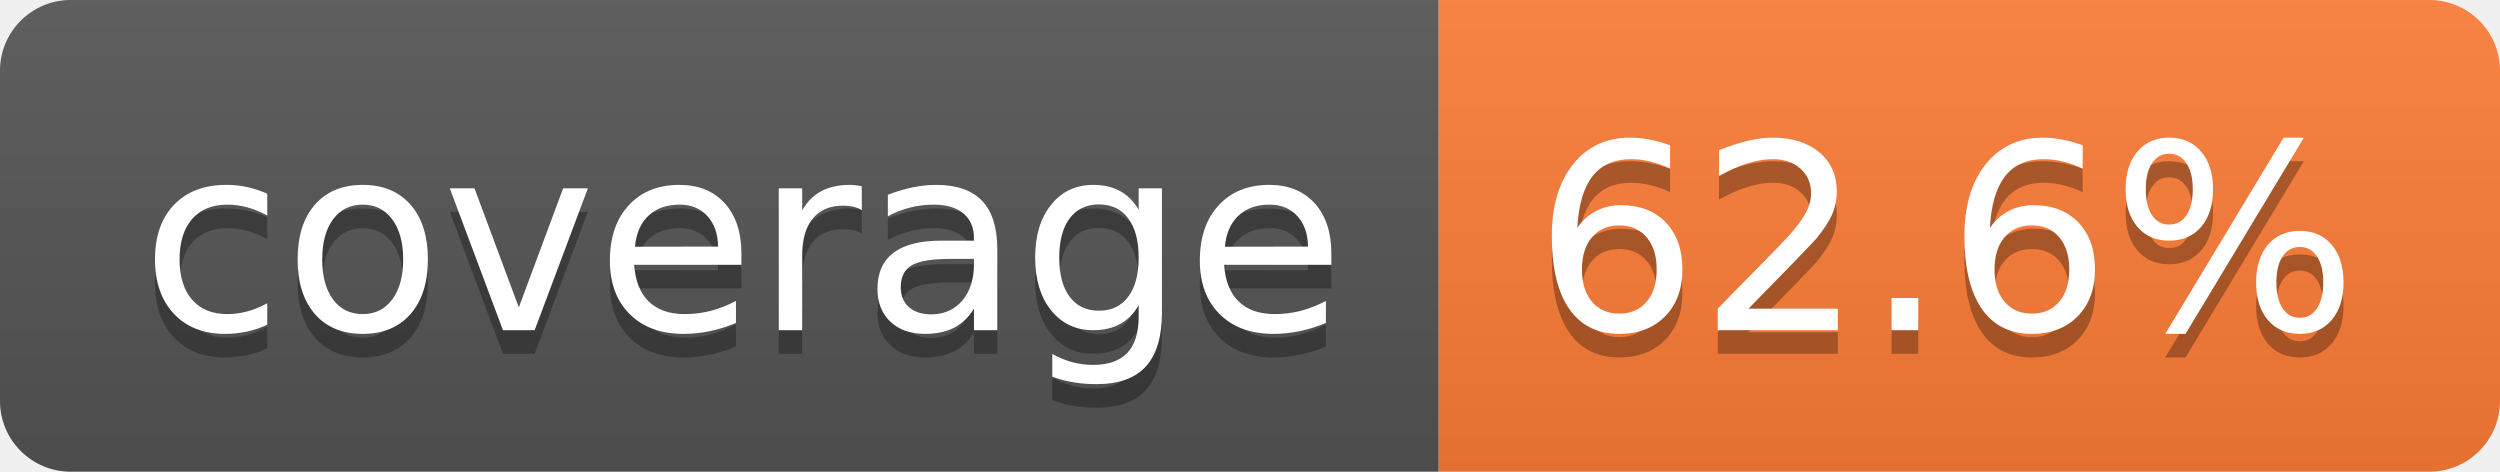
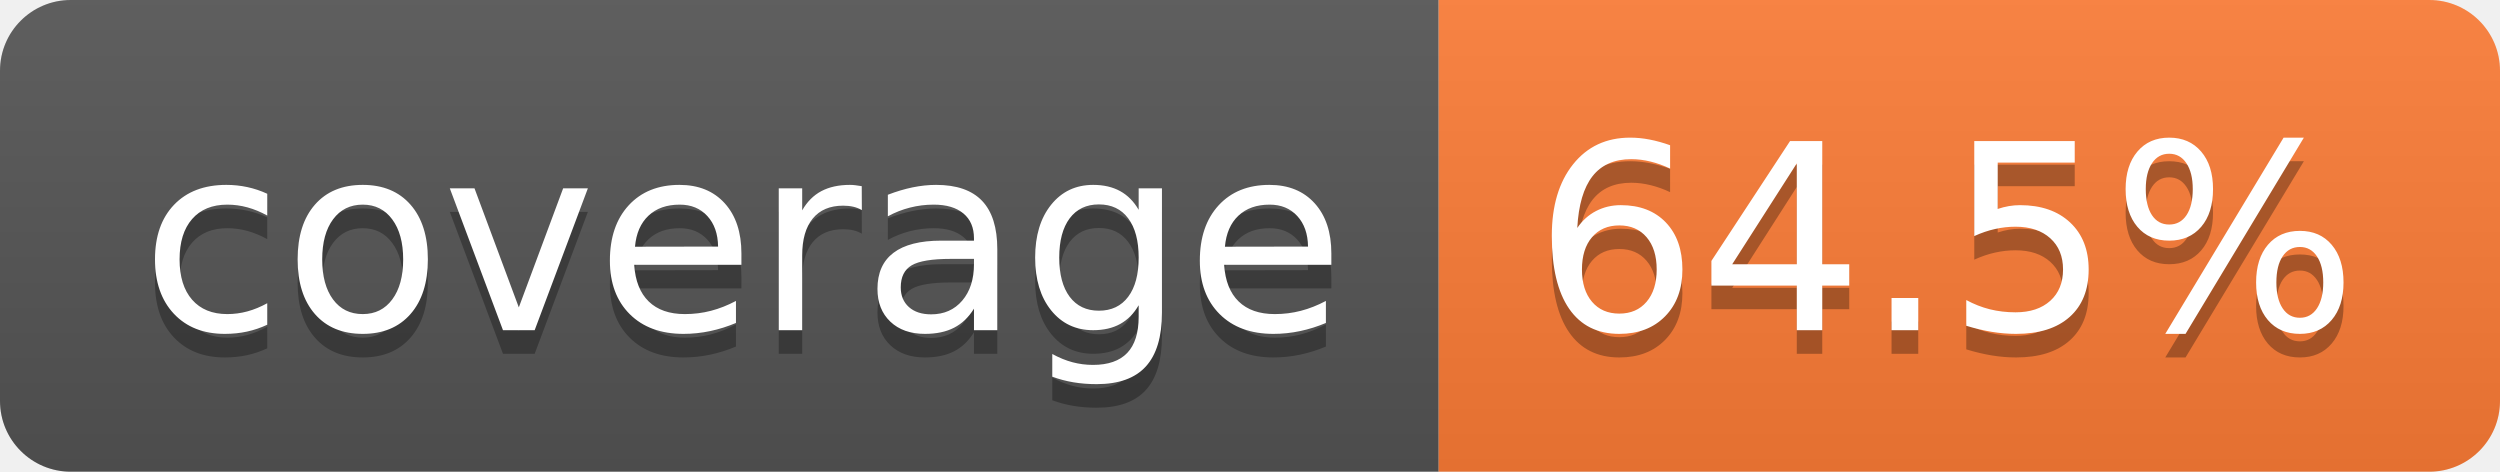
- <svg xmlns="http://www.w3.org/2000/svg" width="106" height="20" role="img" aria-label="coverage: 62.6%">
+ <svg xmlns="http://www.w3.org/2000/svg" width="106" height="20" role="img" aria-label="coverage: 64.5%">
  <linearGradient id="s" x2="0" y2="100%">
    <stop offset="0" stop-color="#bbb" stop-opacity=".1" />
    <stop offset="1" stop-opacity=".1" />
  </linearGradient>
  <clipPath id="r">
    <rect width="106" height="20" rx="3" fill="#fff" />
  </clipPath>
  <g clip-path="url(#r)">
    <rect width="61" height="20" fill="#555" />
    <rect x="61" width="45" height="20" fill="#fe7d37" />
    <rect width="106" height="20" fill="url(#s)" />
  </g>
  <g fill="#fff" text-anchor="middle" font-family="Verdana,Geneva,DejaVu Sans,sans-serif" text-rendering="geometricPrecision" font-size="110">
    <text aria-hidden="true" x="315" y="150" fill="#010101" fill-opacity=".3" transform="scale(.1)" textLength="512">coverage</text>
    <text x="315" y="140" transform="scale(.1)" fill="#fff" textLength="512">coverage</text>
-     <text aria-hidden="true" x="825" y="150" fill="#010101" fill-opacity=".3" transform="scale(.1)" textLength="350">62.6%</text>
-     <text x="825" y="140" transform="scale(.1)" fill="#fff" textLength="350">62.6%</text>
+     <text aria-hidden="true" x="825" y="150" fill="#010101" fill-opacity=".3" transform="scale(.1)" textLength="350">64.5%</text>
+     <text x="825" y="140" transform="scale(.1)" fill="#fff" textLength="350">64.5%</text>
  </g>
</svg>
